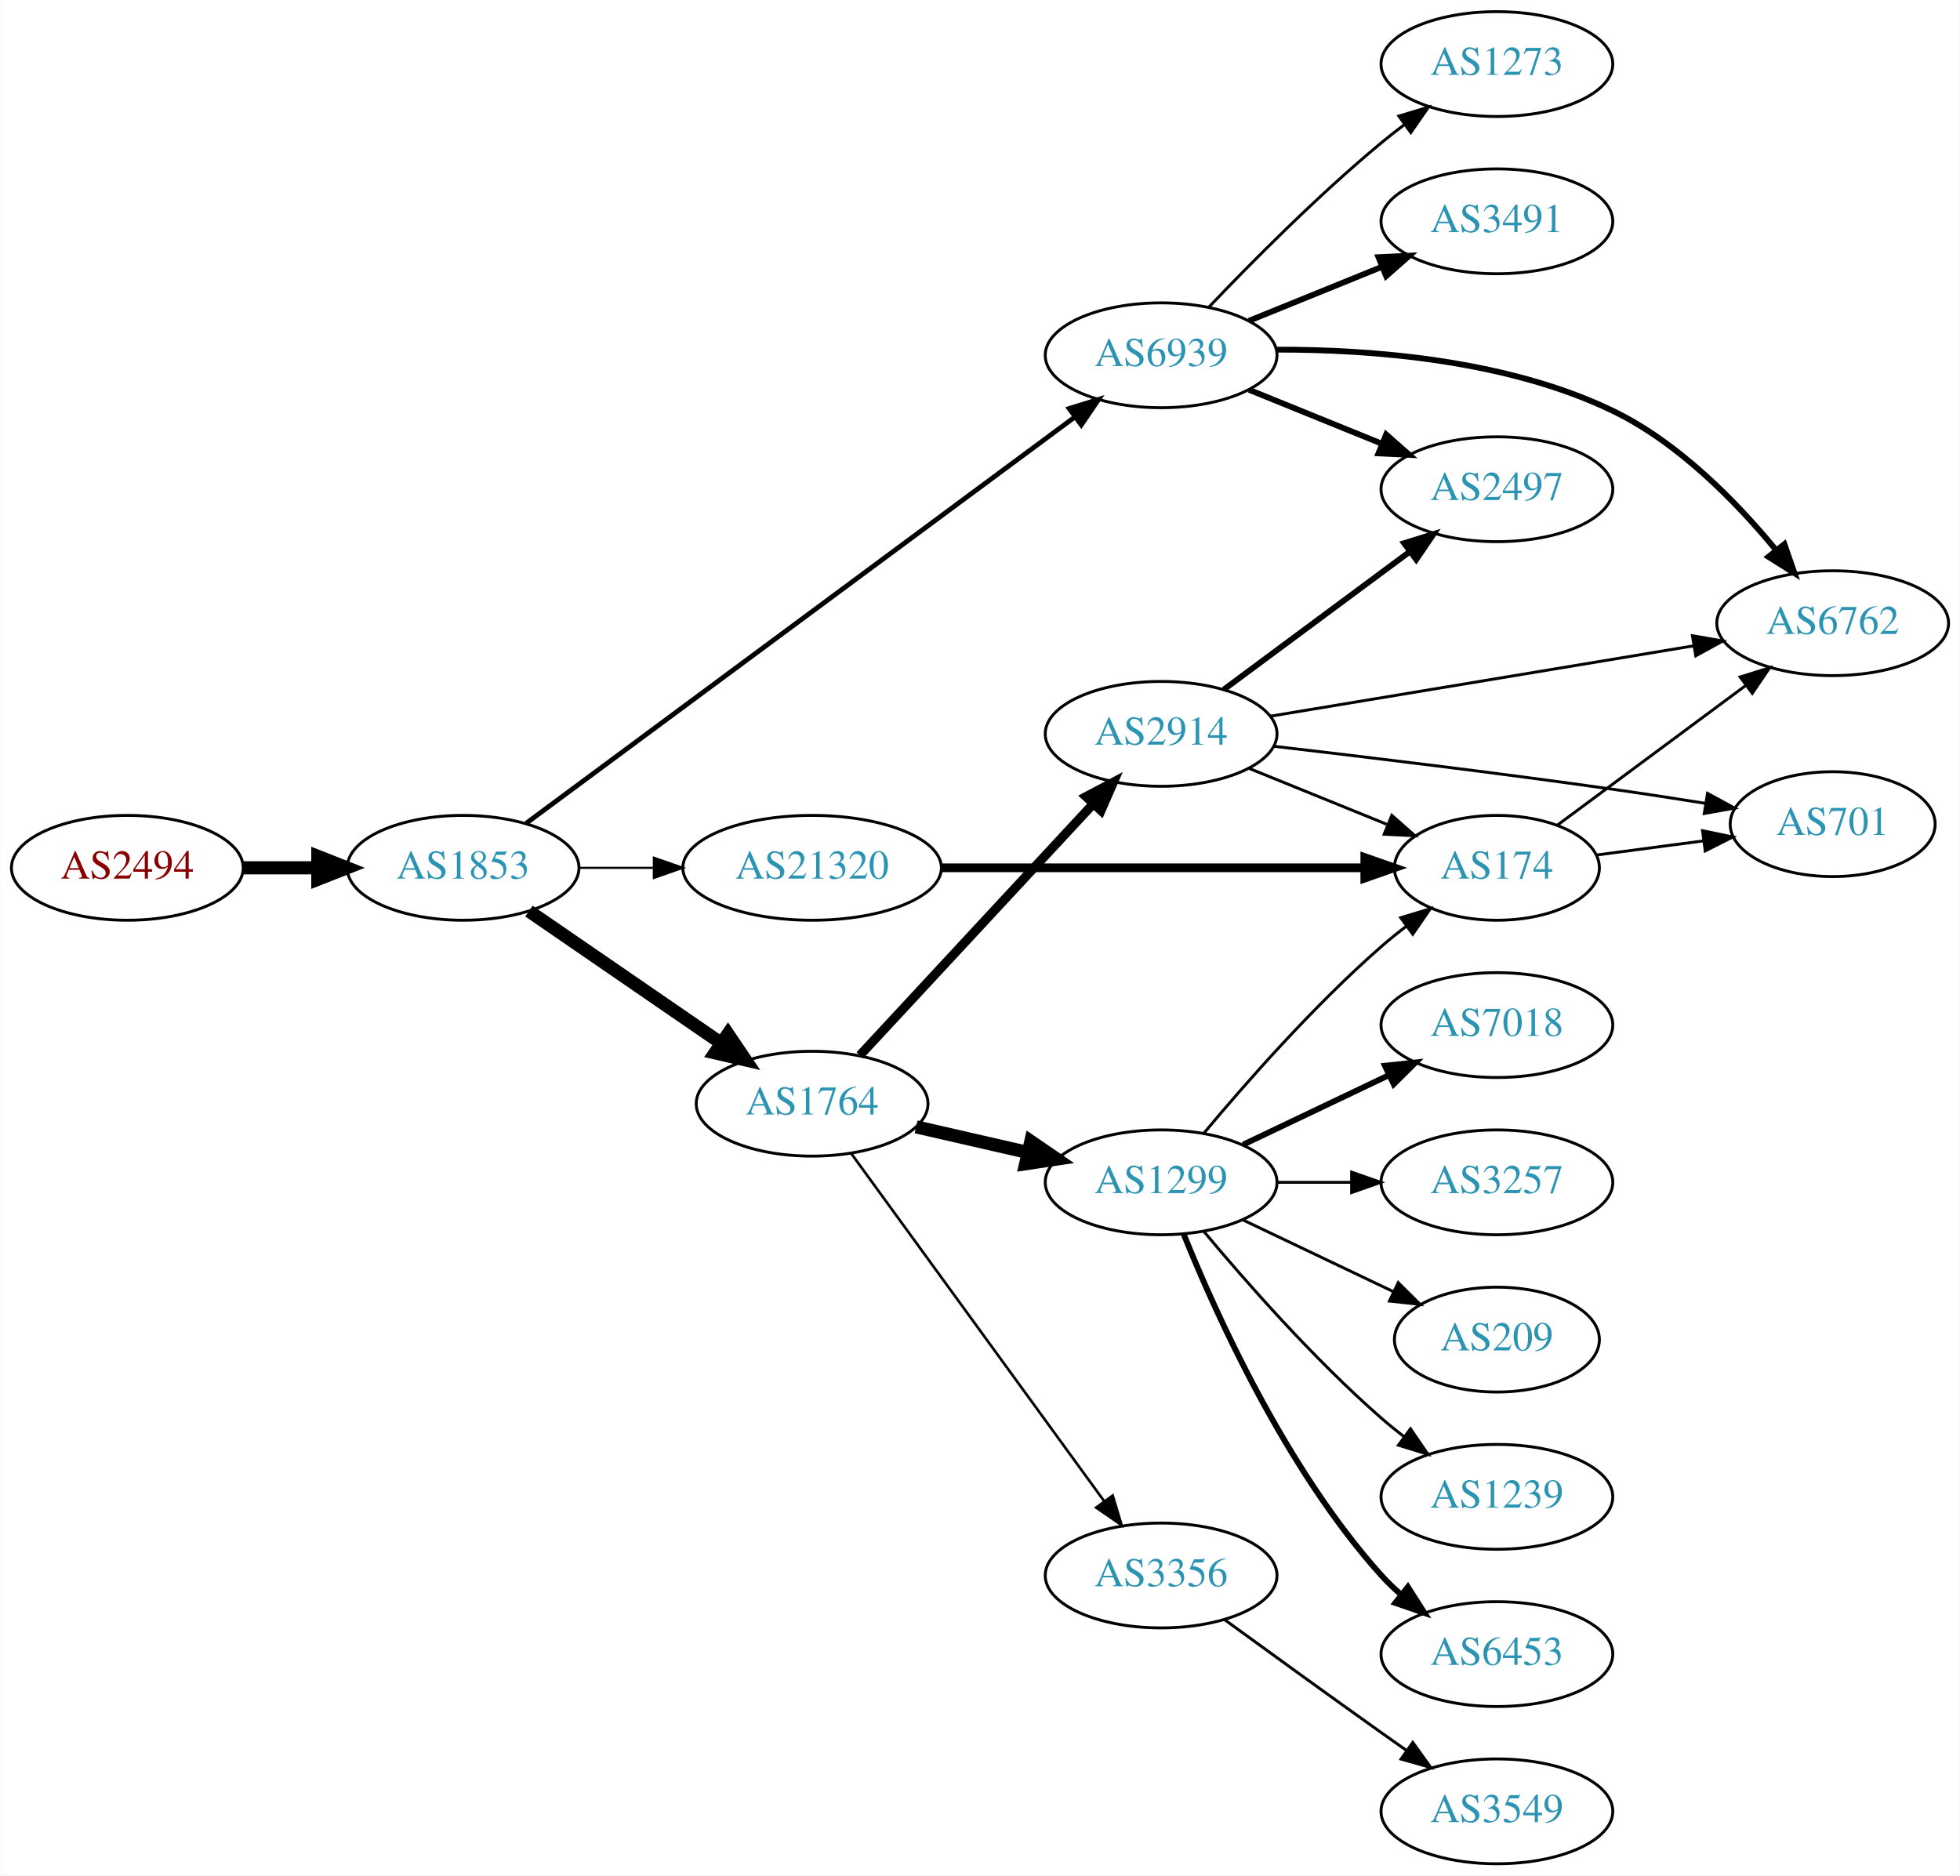
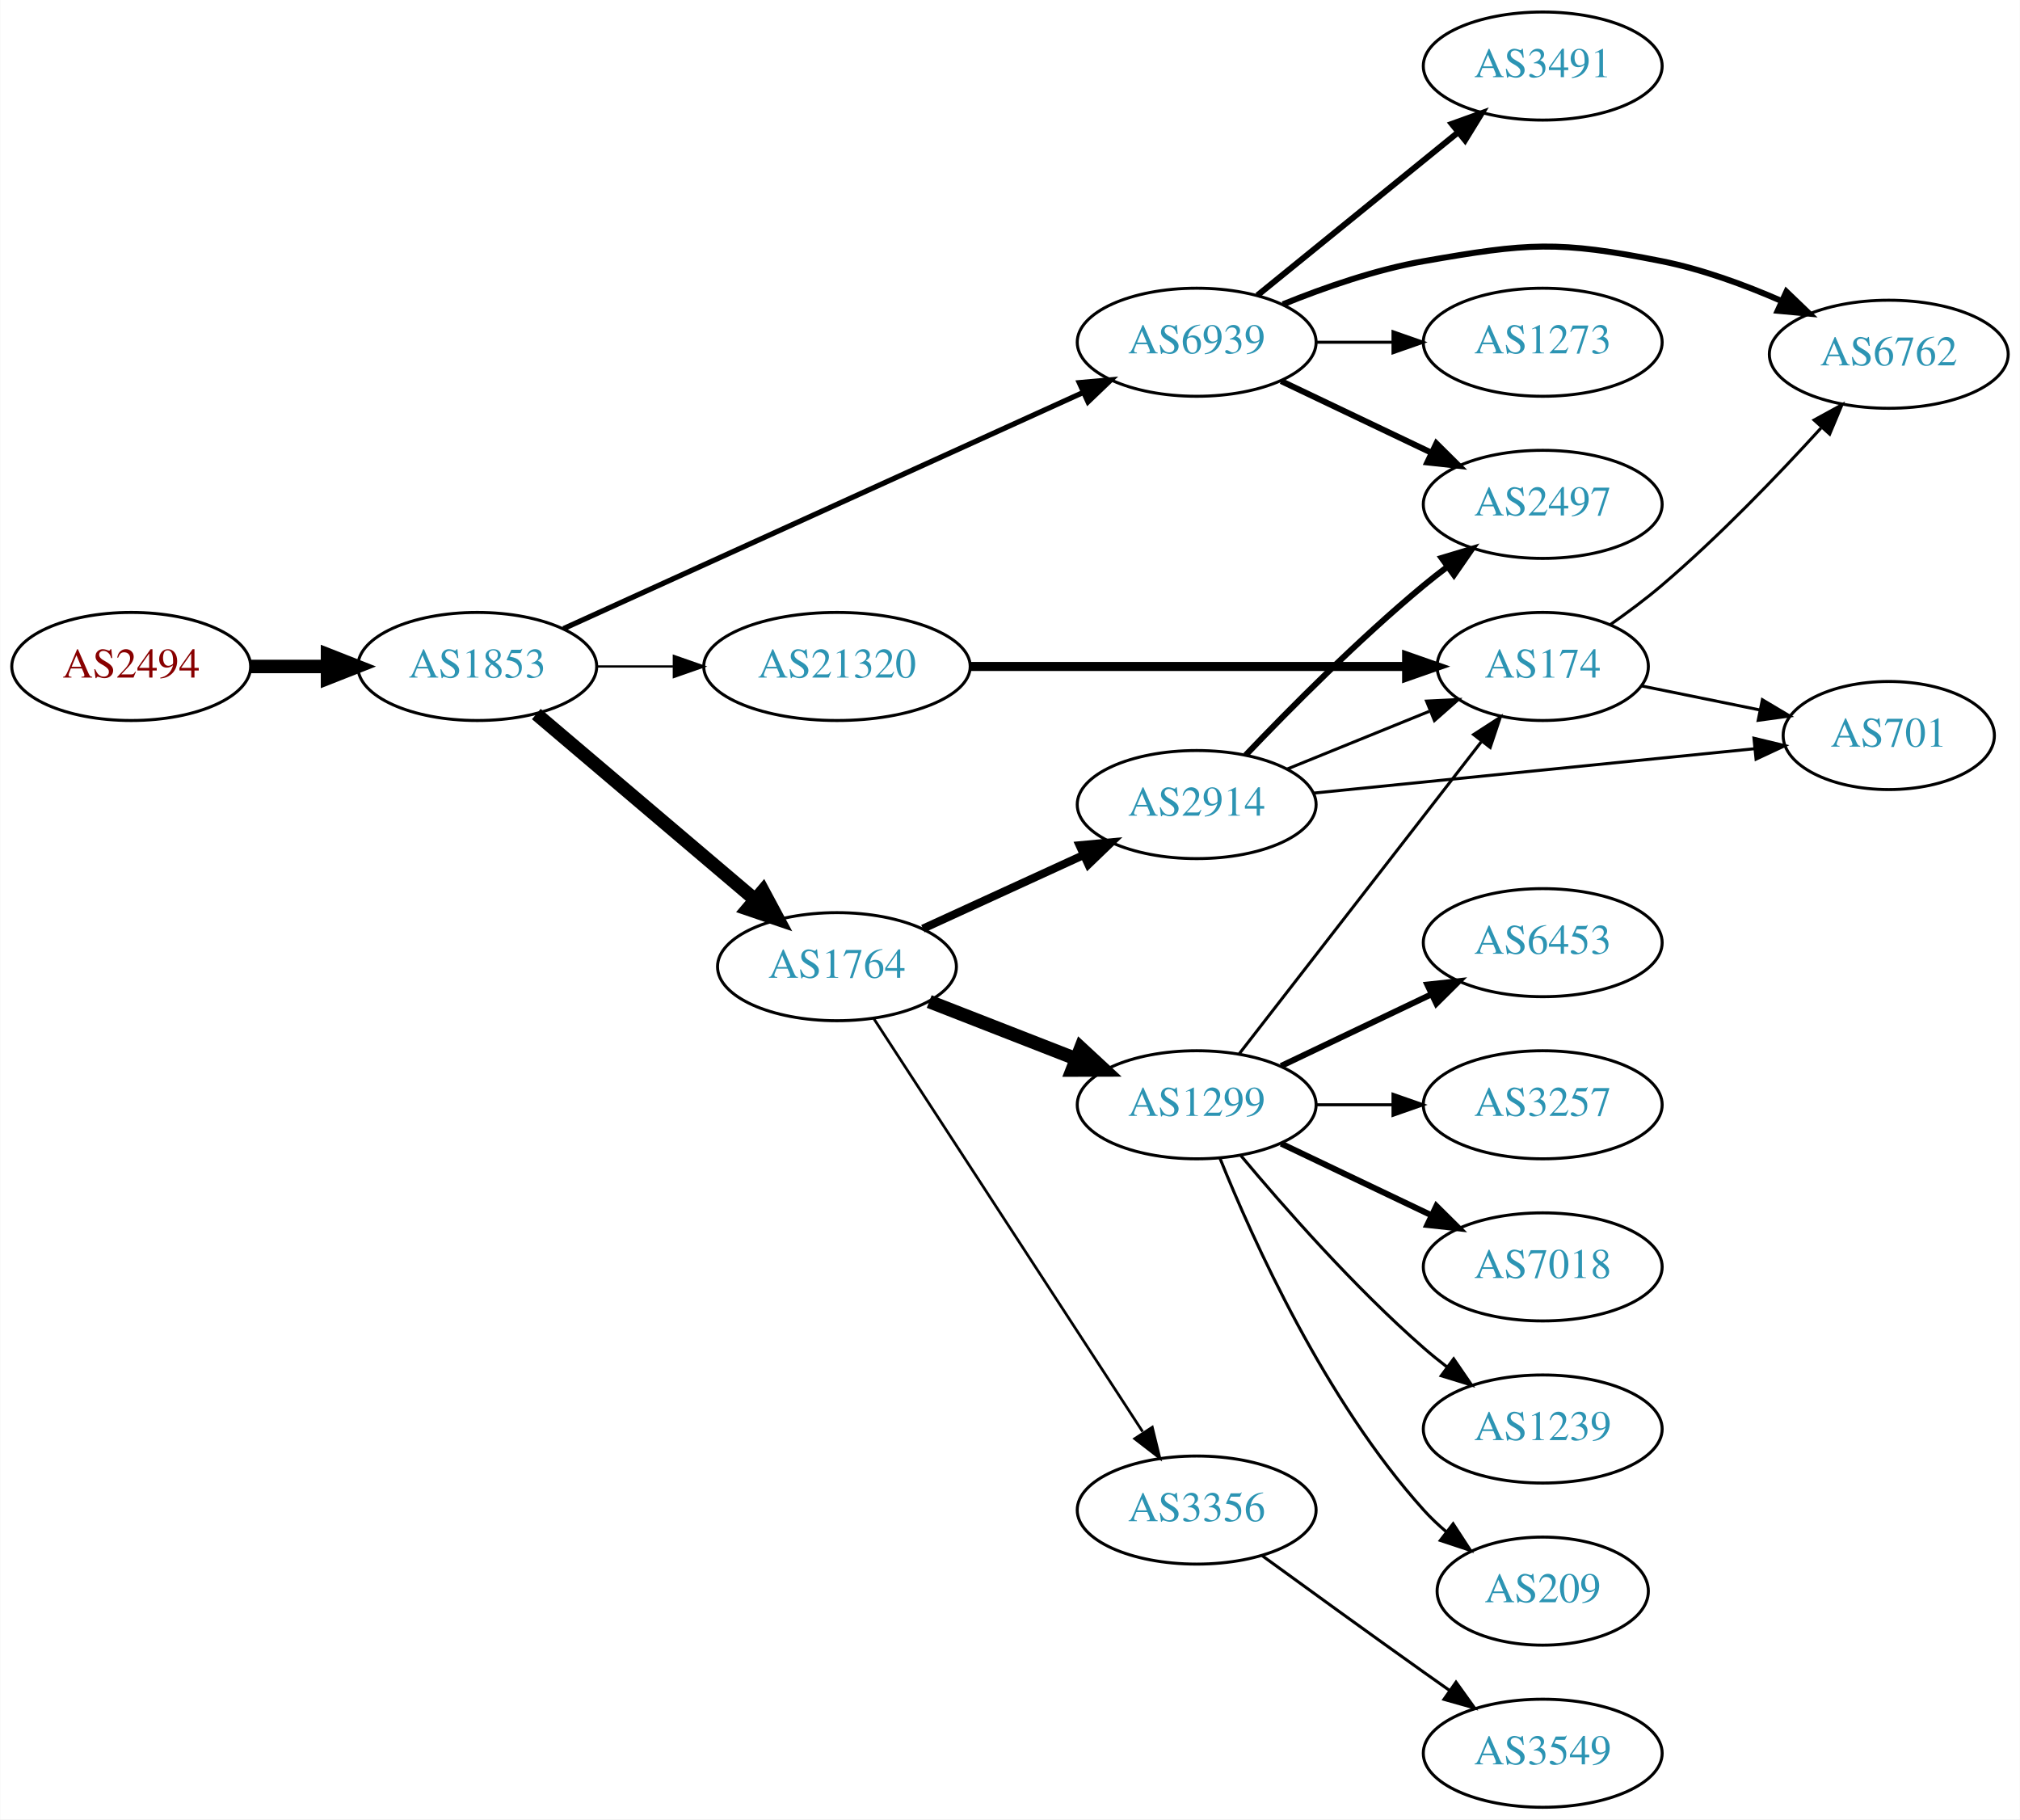
- <svg xmlns="http://www.w3.org/2000/svg" xmlns:xlink="http://www.w3.org/1999/xlink" width="673pt" height="644pt" viewBox="0.00 0.00 672.86 644.00">
-   <g id="graph0" class="graph" transform="scale(1 1) rotate(0) translate(4 640)">
-     <polygon fill="white" stroke="none" points="-4,4 -4,-640 668.857,-640 668.857,4 -4,4" />
+ <svg xmlns="http://www.w3.org/2000/svg" xmlns:xlink="http://www.w3.org/1999/xlink" width="673pt" height="606pt" viewBox="0.00 0.00 672.86 606.00">
+   <g id="graph0" class="graph" transform="scale(1 1) rotate(0) translate(4 602)">
+     <polygon fill="white" stroke="none" points="-4,4 -4,-602 668.857,-602 668.857,4 -4,4" />
    <g id="node1" class="node">
      <g id="a_node1">
        <a xlink:href="/asn/2494" xlink:title="AS2494 ~ MUWNET Autonomous System [AT]">
-           <ellipse fill="#ffffff" stroke="black" cx="39.647" cy="-342" rx="39.794" ry="18" />
-           <text text-anchor="middle" x="39.647" y="-338.3" font-family="Times,serif" font-size="14.00" fill="#880000">AS2494</text>
+           <ellipse fill="#ffffff" stroke="black" cx="39.647" cy="-380" rx="39.794" ry="18" />
+           <text text-anchor="middle" x="39.647" y="-376.3" font-family="Times,serif" font-size="14.00" fill="#880000">AS2494</text>
        </a>
      </g>
    </g>
    <g id="node2" class="node">
      <g id="a_node2">
        <a xlink:href="/asn/1853" xlink:title="AS1853 ~ ACOnet Backbone [AT]">
-           <ellipse fill="#ffffff" stroke="black" cx="154.939" cy="-342" rx="39.794" ry="18" />
-           <text text-anchor="middle" x="154.939" y="-338.3" font-family="Times,serif" font-size="14.00" fill="#2c94b3">AS1853</text>
+           <ellipse fill="#ffffff" stroke="black" cx="154.939" cy="-380" rx="39.794" ry="18" />
+           <text text-anchor="middle" x="154.939" y="-376.3" font-family="Times,serif" font-size="14.00" fill="#2c94b3">AS1853</text>
        </a>
      </g>
    </g>
    <g id="edge1" class="edge">
-       <path fill="none" stroke="black" stroke-width="4.5" d="M79.319,-342C87.522,-342 96.286,-342 104.818,-342" />
-       <polygon fill="black" stroke="black" stroke-width="4.5" points="105.057,-345.938 115.057,-342 105.057,-338.063 105.057,-345.938" />
+       <path fill="none" stroke="black" stroke-width="4.5" d="M79.319,-380C87.522,-380 96.286,-380 104.818,-380" />
+       <polygon fill="black" stroke="black" stroke-width="4.5" points="105.057,-383.938 115.057,-380 105.057,-376.063 105.057,-383.938" />
    </g>
    <g id="node3" class="node">
      <g id="a_node3">
        <a xlink:href="/asn/6939" xlink:title="AS6939 ~ Hurricane Electric LLC [US]">
-           <ellipse fill="#ffffff" stroke="black" cx="394.625" cy="-518" rx="39.794" ry="18" />
-           <text text-anchor="middle" x="394.625" y="-514.3" font-family="Times,serif" font-size="14.00" fill="#2c94b3">AS6939</text>
+           <ellipse fill="#ffffff" stroke="black" cx="394.625" cy="-488" rx="39.794" ry="18" />
+           <text text-anchor="middle" x="394.625" y="-484.3" font-family="Times,serif" font-size="14.00" fill="#2c94b3">AS6939</text>
        </a>
      </g>
    </g>
    <g id="edge2" class="edge">
-       <path fill="none" stroke="black" stroke-width="1.658" d="M176.617,-357.311C219.129,-388.79 316.418,-460.83 364.969,-496.781" />
-       <polygon fill="black" stroke="black" stroke-width="1.658" points="363.045,-499.712 373.164,-502.85 367.211,-494.086 363.045,-499.712" />
+       <path fill="none" stroke="black" stroke-width="1.75" d="M183.67,-392.6C226.518,-412.07 308.855,-449.482 356.698,-471.221" />
+       <polygon fill="black" stroke="black" stroke-width="1.75" points="355.518,-474.53 366.071,-475.48 358.414,-468.157 355.518,-474.53" />
    </g>
    <g id="node4" class="node">
      <g id="a_node4">
        <a xlink:href="/asn/1764" xlink:title="AS1764 ~ NEXTLAYER-AS [AT]">
-           <ellipse fill="#ffffff" stroke="black" cx="274.782" cy="-261" rx="39.794" ry="18" />
-           <text text-anchor="middle" x="274.782" y="-257.3" font-family="Times,serif" font-size="14.00" fill="#2c94b3">AS1764</text>
+           <ellipse fill="#ffffff" stroke="black" cx="274.782" cy="-280" rx="39.794" ry="18" />
+           <text text-anchor="middle" x="274.782" y="-276.3" font-family="Times,serif" font-size="14.00" fill="#2c94b3">AS1764</text>
        </a>
      </g>
    </g>
    <g id="edge3" class="edge">
-       <path fill="none" stroke="black" stroke-width="4.5" d="M177.554,-327.143C196.042,-314.435 222.856,-296.005 243.485,-281.825" />
-       <polygon fill="black" stroke="black" stroke-width="4.5" points="245.895,-284.946 251.906,-276.037 241.434,-278.456 245.895,-284.946" />
+       <path fill="none" stroke="black" stroke-width="4.5" d="M174.612,-364.155C194.264,-347.478 225.359,-321.091 247.488,-302.313" />
+       <polygon fill="black" stroke="black" stroke-width="4.5" points="250.12,-305.244 255.197,-295.771 245.024,-299.239 250.12,-305.244" />
    </g>
    <g id="node5" class="node">
      <g id="a_node5">
        <a xlink:href="/asn/21320" xlink:title="AS21320 ~ GEANT Vereniging [EU]">
-           <ellipse fill="#ffffff" stroke="black" cx="274.782" cy="-342" rx="44.393" ry="18" />
-           <text text-anchor="middle" x="274.782" y="-338.3" font-family="Times,serif" font-size="14.00" fill="#2c94b3">AS21320</text>
+           <ellipse fill="#ffffff" stroke="black" cx="274.782" cy="-380" rx="44.393" ry="18" />
+           <text text-anchor="middle" x="274.782" y="-376.3" font-family="Times,serif" font-size="14.00" fill="#2c94b3">AS21320</text>
        </a>
      </g>
    </g>
    <g id="edge4" class="edge">
-       <path fill="none" stroke="black" stroke-width="0.711" d="M194.852,-342C202.955,-342 211.63,-342 220.156,-342" />
-       <polygon fill="black" stroke="black" stroke-width="0.711" points="220.434,-345.5 230.434,-342 220.434,-338.5 220.434,-345.5" />
+       <path fill="none" stroke="black" stroke-width="0.75" d="M194.852,-380C202.955,-380 211.63,-380 220.156,-380" />
+       <polygon fill="black" stroke="black" stroke-width="0.75" points="220.434,-383.5 230.434,-380 220.434,-376.5 220.434,-383.5" />
    </g>
    <g id="node6" class="node">
      <g id="a_node6">
-         <a xlink:href="/asn/2497" xlink:title="AS2497 ~ Internet Initiative Japan Inc. [JP]">
-           <ellipse fill="#ffffff" stroke="black" cx="509.918" cy="-472" rx="39.794" ry="18" />
-           <text text-anchor="middle" x="509.918" y="-468.3" font-family="Times,serif" font-size="14.00" fill="#2c94b3">AS2497</text>
+         <a xlink:href="/asn/3491" xlink:title="AS3491 ~ PCCW Global, Inc. [US]">
+           <ellipse fill="#ffffff" stroke="black" cx="509.918" cy="-580" rx="39.794" ry="18" />
+           <text text-anchor="middle" x="509.918" y="-576.3" font-family="Times,serif" font-size="14.00" fill="#2c94b3">AS3491</text>
        </a>
      </g>
    </g>
    <g id="edge5" class="edge">
-       <path fill="none" stroke="black" stroke-width="2" d="M424.8,-506.154C438.676,-500.52 455.453,-493.708 470.362,-487.654" />
-       <polygon fill="black" stroke="black" stroke-width="2" points="471.892,-490.811 479.841,-483.806 469.259,-484.325 471.892,-490.811" />
+       <path fill="none" stroke="black" stroke-width="2" d="M414.843,-503.607C433.235,-518.542 461.155,-541.214 481.805,-557.983" />
+       <polygon fill="black" stroke="black" stroke-width="2" points="479.635,-560.73 489.605,-564.317 484.048,-555.296 479.635,-560.73" />
    </g>
    <g id="node7" class="node">
      <g id="a_node7">
        <a xlink:href="/asn/6762" xlink:title="AS6762 ~ TELECOM ITALIA SPARKLE S.p.A. [IT]">
-           <ellipse fill="#ffffff" stroke="black" cx="625.21" cy="-426" rx="39.794" ry="18" />
-           <text text-anchor="middle" x="625.21" y="-422.3" font-family="Times,serif" font-size="14.00" fill="#2c94b3">AS6762</text>
+           <ellipse fill="#ffffff" stroke="black" cx="625.21" cy="-484" rx="39.794" ry="18" />
+           <text text-anchor="middle" x="625.21" y="-480.3" font-family="Times,serif" font-size="14.00" fill="#2c94b3">AS6762</text>
        </a>
      </g>
    </g>
    <g id="edge6" class="edge">
-       <path fill="none" stroke="black" stroke-width="2" d="M434.225,-519.934C466.572,-520.028 513.167,-516.516 549.564,-499 572.097,-488.156 592.021,-467.801 605.605,-451.334" />
-       <polygon fill="black" stroke="black" stroke-width="2" points="608.629,-453.155 612.111,-443.149 603.149,-448.799 608.629,-453.155" />
+       <path fill="none" stroke="black" stroke-width="2" d="M423.349,-500.631C437.143,-506.236 454.254,-512.192 470.271,-515 504.983,-521.085 515.003,-521.891 549.564,-515 563.029,-512.315 577.105,-507.154 589.359,-501.802" />
+       <polygon fill="black" stroke="black" stroke-width="2" points="591.108,-504.851 598.749,-497.512 588.199,-498.484 591.108,-504.851" />
    </g>
    <g id="node8" class="node">
      <g id="a_node8">
-         <a xlink:href="/asn/3491" xlink:title="AS3491 ~ PCCW Global, Inc. [US]">
-           <ellipse fill="#ffffff" stroke="black" cx="509.918" cy="-564" rx="39.794" ry="18" />
-           <text text-anchor="middle" x="509.918" y="-560.3" font-family="Times,serif" font-size="14.00" fill="#2c94b3">AS3491</text>
+         <a xlink:href="/asn/2497" xlink:title="AS2497 ~ Internet Initiative Japan Inc. [JP]">
+           <ellipse fill="#ffffff" stroke="black" cx="509.918" cy="-434" rx="39.794" ry="18" />
+           <text text-anchor="middle" x="509.918" y="-430.3" font-family="Times,serif" font-size="14.00" fill="#2c94b3">AS2497</text>
        </a>
      </g>
    </g>
    <g id="edge7" class="edge">
-       <path fill="none" stroke="black" stroke-width="2" d="M424.8,-529.846C438.676,-535.48 455.453,-542.292 470.362,-548.346" />
-       <polygon fill="black" stroke="black" stroke-width="2" points="469.259,-551.675 479.841,-552.194 471.892,-545.189 469.259,-551.675" />
+       <path fill="none" stroke="black" stroke-width="2" d="M422.761,-475.066C437.755,-467.919 456.576,-458.948 472.799,-451.215" />
+       <polygon fill="black" stroke="black" stroke-width="2" points="474.481,-454.291 482.002,-446.829 471.469,-447.972 474.481,-454.291" />
    </g>
    <g id="node9" class="node">
      <g id="a_node9">
        <a xlink:href="/asn/1273" xlink:title="AS1273 ~ Vodafone Group PLC [EU]">
-           <ellipse fill="#ffffff" stroke="black" cx="509.918" cy="-618" rx="39.794" ry="18" />
-           <text text-anchor="middle" x="509.918" y="-614.3" font-family="Times,serif" font-size="14.00" fill="#2c94b3">AS1273</text>
+           <ellipse fill="#ffffff" stroke="black" cx="509.918" cy="-488" rx="39.794" ry="18" />
+           <text text-anchor="middle" x="509.918" y="-484.3" font-family="Times,serif" font-size="14.00" fill="#2c94b3">AS1273</text>
        </a>
      </g>
    </g>
    <g id="edge8" class="edge">
-       <path fill="none" stroke="black" d="M410.93,-534.455C425.543,-549.796 448.499,-572.956 470.271,-591 472.792,-593.089 475.468,-595.184 478.19,-597.233" />
-       <polygon fill="black" stroke="black" points="476.236,-600.139 486.383,-603.187 480.351,-594.477 476.236,-600.139" />
+       <path fill="none" stroke="black" d="M434.297,-488C442.5,-488 451.264,-488 459.796,-488" />
+       <polygon fill="black" stroke="black" points="460.035,-491.5 470.035,-488 460.035,-484.5 460.035,-491.5" />
    </g>
    <g id="node10" class="node">
      <g id="a_node10">
        <a xlink:href="/asn/1299" xlink:title="AS1299 ~ Telia Carrier [EU]">
          <ellipse fill="#ffffff" stroke="black" cx="394.625" cy="-234" rx="39.794" ry="18" />
          <text text-anchor="middle" x="394.625" y="-230.3" font-family="Times,serif" font-size="14.00" fill="#2c94b3">AS1299</text>
        </a>
      </g>
    </g>
    <g id="edge9" class="edge">
-       <path fill="none" stroke="black" stroke-width="4.5" d="M310.501,-253.045C322.501,-250.296 336.122,-247.175 348.815,-244.267" />
-       <polygon fill="black" stroke="black" stroke-width="4.5" points="349.878,-248.063 358.746,-241.991 348.119,-240.387 349.878,-248.063" />
+       <path fill="none" stroke="black" stroke-width="4.5" d="M305.519,-268.392C320.312,-262.618 338.39,-255.561 354.311,-249.346" />
+       <polygon fill="black" stroke="black" stroke-width="4.5" points="356.014,-252.908 363.897,-245.604 353.15,-245.572 356.014,-252.908" />
    </g>
    <g id="node11" class="node">
      <g id="a_node11">
-         <a xlink:href="/asn/2914" xlink:title="AS2914 ~ NTT America, Inc. [US]">
-           <ellipse fill="#ffffff" stroke="black" cx="394.625" cy="-388" rx="39.794" ry="18" />
-           <text text-anchor="middle" x="394.625" y="-384.3" font-family="Times,serif" font-size="14.00" fill="#2c94b3">AS2914</text>
-         </a>
-       </g>
-     </g>
-     <g id="edge10" class="edge">
-       <path fill="none" stroke="black" stroke-width="3.15" d="M291.188,-277.603C311.655,-299.661 347.95,-338.776 371.386,-364.033" />
-       <polygon fill="black" stroke="black" stroke-width="3.15" points="368.847,-366.443 378.215,-371.393 373.979,-361.682 368.847,-366.443" />
-     </g>
-     <g id="node12" class="node">
-       <g id="a_node12">
        <a xlink:href="/asn/3356" xlink:title="AS3356 ~ Level 3 Parent, LLC [US]">
          <ellipse fill="#ffffff" stroke="black" cx="394.625" cy="-99" rx="39.794" ry="18" />
          <text text-anchor="middle" x="394.625" y="-95.3" font-family="Times,serif" font-size="14.00" fill="#2c94b3">AS3356</text>
        </a>
      </g>
    </g>
+     <g id="edge10" class="edge">
+       <path fill="none" stroke="black" stroke-width="0.9" d="M287.081,-262.645C307.846,-230.751 352.18,-162.657 376.605,-125.141" />
+       <polygon fill="black" stroke="black" stroke-width="0.9" points="379.836,-126.593 382.36,-116.302 373.97,-122.773 379.836,-126.593" />
+     </g>
+     <g id="node12" class="node">
+       <g id="a_node12">
+         <a xlink:href="/asn/2914" xlink:title="AS2914 ~ NTT America, Inc. [US]">
+           <ellipse fill="#ffffff" stroke="black" cx="394.625" cy="-334" rx="39.794" ry="18" />
+           <text text-anchor="middle" x="394.625" y="-330.3" font-family="Times,serif" font-size="14.00" fill="#2c94b3">AS2914</text>
+         </a>
+       </g>
+     </g>
    <g id="edge11" class="edge">
-       <path fill="none" stroke="black" stroke-width="0.9" d="M288.17,-243.969C308.892,-215.483 350.696,-158.015 374.983,-124.626" />
-       <polygon fill="black" stroke="black" stroke-width="0.9" points="377.995,-126.436 381.047,-116.29 372.334,-122.318 377.995,-126.436" />
-     </g>
-     <g id="node14" class="node">
-       <g id="a_node14">
-         <a xlink:href="/asn/174" xlink:title="AS174 ~ Cogent Communications [US]">
-           <ellipse fill="#ffffff" stroke="black" cx="509.918" cy="-342" rx="35.194" ry="18" />
-           <text text-anchor="middle" x="509.918" y="-338.3" font-family="Times,serif" font-size="14.00" fill="#2c94b3">AS174</text>
-         </a>
-       </g>
-     </g>
-     <g id="edge23" class="edge">
-       <path fill="none" stroke="black" stroke-width="3" d="M319.087,-342C360.482,-342 422.607,-342 464.401,-342" />
-       <polygon fill="black" stroke="black" stroke-width="3" points="464.564,-345.5 474.564,-342 464.564,-338.5 464.564,-345.5" />
-     </g>
-     <g id="edge18" class="edge">
-       <path fill="none" stroke="black" d="M409.255,-250.817C423.537,-267.929 447.084,-294.745 470.271,-315 472.941,-317.332 475.814,-319.648 478.744,-321.886" />
-       <polygon fill="black" stroke="black" points="476.895,-324.87 487.035,-327.939 481.022,-319.216 476.895,-324.87" />
+       <path fill="none" stroke="black" stroke-width="2.7" d="M303.411,-292.661C319.368,-299.973 339.638,-309.261 356.921,-317.181" />
+       <polygon fill="black" stroke="black" stroke-width="2.7" points="355.62,-320.435 366.169,-321.419 358.536,-314.071 355.62,-320.435" />
    </g>
    <g id="node15" class="node">
      <g id="a_node15">
+         <a xlink:href="/asn/174" xlink:title="AS174 ~ Cogent Communications [US]">
+           <ellipse fill="#ffffff" stroke="black" cx="509.918" cy="-380" rx="35.194" ry="18" />
+           <text text-anchor="middle" x="509.918" y="-376.3" font-family="Times,serif" font-size="14.00" fill="#2c94b3">AS174</text>
+         </a>
+       </g>
+     </g>
+     <g id="edge22" class="edge">
+       <path fill="none" stroke="black" stroke-width="3" d="M319.087,-380C360.482,-380 422.607,-380 464.401,-380" />
+       <polygon fill="black" stroke="black" stroke-width="3" points="464.564,-383.5 474.564,-380 464.564,-376.5 464.564,-383.5" />
+     </g>
+     <g id="edge17" class="edge">
+       <path fill="none" stroke="black" d="M408.842,-251.034C428.711,-276.639 466.396,-325.202 489.424,-354.879" />
+       <polygon fill="black" stroke="black" points="486.888,-357.32 495.784,-363.075 492.418,-353.029 486.888,-357.32" />
+     </g>
+     <g id="node16" class="node">
+       <g id="a_node16">
+         <a xlink:href="/asn/6453" xlink:title="AS6453 ~ TATA COMMUNICATIONS (AMERICA) INC [US]">
+           <ellipse fill="#ffffff" stroke="black" cx="509.918" cy="-288" rx="39.794" ry="18" />
+           <text text-anchor="middle" x="509.918" y="-284.3" font-family="Times,serif" font-size="14.00" fill="#2c94b3">AS6453</text>
+         </a>
+       </g>
+     </g>
+     <g id="edge16" class="edge">
+       <path fill="none" stroke="black" stroke-width="2" d="M422.761,-246.934C437.755,-254.081 456.576,-263.052 472.799,-270.785" />
+       <polygon fill="black" stroke="black" stroke-width="2" points="471.469,-274.028 482.002,-275.171 474.481,-267.709 471.469,-274.028" />
+     </g>
+     <g id="node17" class="node">
+       <g id="a_node17">
+         <a xlink:href="/asn/3257" xlink:title="AS3257 ~ GTT [DE]">
+           <ellipse fill="#ffffff" stroke="black" cx="509.918" cy="-234" rx="39.794" ry="18" />
+           <text text-anchor="middle" x="509.918" y="-230.3" font-family="Times,serif" font-size="14.00" fill="#2c94b3">AS3257</text>
+         </a>
+       </g>
+     </g>
+     <g id="edge18" class="edge">
+       <path fill="none" stroke="black" d="M434.297,-234C442.5,-234 451.264,-234 459.796,-234" />
+       <polygon fill="black" stroke="black" points="460.035,-237.5 470.035,-234 460.035,-230.5 460.035,-237.5" />
+     </g>
+     <g id="node18" class="node">
+       <g id="a_node18">
+         <a xlink:href="/asn/7018" xlink:title="AS7018 ~ AT&amp;T Services, Inc. [US]">
+           <ellipse fill="#ffffff" stroke="black" cx="509.918" cy="-180" rx="39.794" ry="18" />
+           <text text-anchor="middle" x="509.918" y="-176.3" font-family="Times,serif" font-size="14.00" fill="#2c94b3">AS7018</text>
+         </a>
+       </g>
+     </g>
+     <g id="edge19" class="edge">
+       <path fill="none" stroke="black" stroke-width="2" d="M422.761,-221.066C437.755,-213.919 456.576,-204.948 472.799,-197.215" />
+       <polygon fill="black" stroke="black" stroke-width="2" points="474.481,-200.291 482.002,-192.829 471.469,-193.972 474.481,-200.291" />
+     </g>
+     <g id="node19" class="node">
+       <g id="a_node19">
        <a xlink:href="/asn/1239" xlink:title="AS1239 ~ Sprint [US]">
          <ellipse fill="#ffffff" stroke="black" cx="509.918" cy="-126" rx="39.794" ry="18" />
          <text text-anchor="middle" x="509.918" y="-122.3" font-family="Times,serif" font-size="14.00" fill="#2c94b3">AS1239</text>
        </a>
      </g>
    </g>
-     <g id="edge16" class="edge">
+     <g id="edge20" class="edge">
      <path fill="none" stroke="black" d="M409.255,-217.183C423.537,-200.071 447.084,-173.255 470.271,-153 472.737,-150.846 475.375,-148.706 478.073,-146.628" />
      <polygon fill="black" stroke="black" points="480.246,-149.375 486.227,-140.63 476.098,-143.736 480.246,-149.375" />
    </g>
-     <g id="node16" class="node">
-       <g id="a_node16">
-         <a xlink:href="/asn/6453" xlink:title="AS6453 ~ TATA COMMUNICATIONS (AMERICA) INC [US]">
-           <ellipse fill="#ffffff" stroke="black" cx="509.918" cy="-72" rx="39.794" ry="18" />
-           <text text-anchor="middle" x="509.918" y="-68.3" font-family="Times,serif" font-size="14.00" fill="#2c94b3">AS6453</text>
-         </a>
-       </g>
-     </g>
-     <g id="edge17" class="edge">
-       <path fill="none" stroke="black" stroke-width="2" d="M402.372,-216.213C413.423,-188.757 437.476,-135.422 470.271,-99 472.273,-96.776 474.492,-94.637 476.825,-92.603" />
-       <polygon fill="black" stroke="black" stroke-width="2" points="479.355,-95.065 485.044,-86.127 475.023,-89.567 479.355,-95.065" />
-     </g>
-     <g id="node17" class="node">
-       <g id="a_node17">
-         <a xlink:href="/asn/7018" xlink:title="AS7018 ~ AT&amp;T Services, Inc. [US]">
-           <ellipse fill="#ffffff" stroke="black" cx="509.918" cy="-288" rx="39.794" ry="18" />
-           <text text-anchor="middle" x="509.918" y="-284.3" font-family="Times,serif" font-size="14.00" fill="#2c94b3">AS7018</text>
-         </a>
-       </g>
-     </g>
-     <g id="edge19" class="edge">
-       <path fill="none" stroke="black" stroke-width="2" d="M422.761,-246.934C437.755,-254.081 456.576,-263.052 472.799,-270.785" />
-       <polygon fill="black" stroke="black" stroke-width="2" points="471.469,-274.028 482.002,-275.171 474.481,-267.709 471.469,-274.028" />
-     </g>
-     <g id="node18" class="node">
-       <g id="a_node18">
-         <a xlink:href="/asn/3257" xlink:title="AS3257 ~ GTT [DE]">
-           <ellipse fill="#ffffff" stroke="black" cx="509.918" cy="-234" rx="39.794" ry="18" />
-           <text text-anchor="middle" x="509.918" y="-230.3" font-family="Times,serif" font-size="14.00" fill="#2c94b3">AS3257</text>
-         </a>
-       </g>
-     </g>
-     <g id="edge20" class="edge">
-       <path fill="none" stroke="black" d="M434.297,-234C442.5,-234 451.264,-234 459.796,-234" />
-       <polygon fill="black" stroke="black" points="460.035,-237.5 470.035,-234 460.035,-230.5 460.035,-237.5" />
-     </g>
-     <g id="node19" class="node">
-       <g id="a_node19">
+     <g id="node20" class="node">
+       <g id="a_node20">
        <a xlink:href="/asn/209" xlink:title="AS209 ~ CenturyLink Communications, LLC [US]">
-           <ellipse fill="#ffffff" stroke="black" cx="509.918" cy="-180" rx="35.194" ry="18" />
-           <text text-anchor="middle" x="509.918" y="-176.3" font-family="Times,serif" font-size="14.00" fill="#2c94b3">AS209</text>
+           <ellipse fill="#ffffff" stroke="black" cx="509.918" cy="-72" rx="35.194" ry="18" />
+           <text text-anchor="middle" x="509.918" y="-68.3" font-family="Times,serif" font-size="14.00" fill="#2c94b3">AS209</text>
        </a>
      </g>
    </g>
    <g id="edge21" class="edge">
-       <path fill="none" stroke="black" d="M422.761,-221.066C438.193,-213.71 457.678,-204.423 474.213,-196.541" />
-       <polygon fill="black" stroke="black" points="476.034,-199.551 483.555,-192.089 473.022,-193.232 476.034,-199.551" />
-     </g>
-     <g id="edge15" class="edge">
-       <path fill="none" stroke="black" stroke-width="2" d="M416.141,-403.212C433.995,-416.45 460.068,-435.781 480.031,-450.583" />
-       <polygon fill="black" stroke="black" stroke-width="2" points="478.053,-453.473 488.171,-456.618 482.222,-447.85 478.053,-453.473" />
-     </g>
-     <g id="edge14" class="edge">
-       <path fill="none" stroke="black" d="M432.097,-394.063C471.539,-400.62 534.528,-411.091 577.55,-418.243" />
-       <polygon fill="black" stroke="black" points="577.051,-421.708 587.489,-419.895 578.199,-414.803 577.051,-421.708" />
+       <path fill="none" stroke="black" d="M402.372,-216.213C413.423,-188.757 437.476,-135.422 470.271,-99 472.587,-96.428 475.192,-93.969 477.927,-91.657" />
+       <polygon fill="black" stroke="black" points="480.065,-94.428 485.85,-85.552 475.793,-88.883 480.065,-94.428" />
    </g>
    <g id="node13" class="node">
      <g id="a_node13">
+         <a xlink:href="/asn/3549" xlink:title="AS3549 ~ Level 3 Parent, LLC [US]">
+           <ellipse fill="#ffffff" stroke="black" cx="509.918" cy="-18" rx="39.794" ry="18" />
+           <text text-anchor="middle" x="509.918" y="-14.3" font-family="Times,serif" font-size="14.00" fill="#2c94b3">AS3549</text>
+         </a>
+       </g>
+     </g>
+     <g id="edge12" class="edge">
+       <path fill="none" stroke="black" d="M416.473,-83.778C431.407,-72.909 452.02,-57.975 470.271,-45 473.091,-42.995 476.034,-40.915 478.983,-38.841" />
+       <polygon fill="black" stroke="black" points="481.029,-41.681 487.207,-33.074 477.01,-35.95 481.029,-41.681" />
+     </g>
+     <g id="edge15" class="edge">
+       <path fill="none" stroke="black" stroke-width="2" d="M410.93,-350.455C425.543,-365.796 448.499,-388.956 470.271,-407 472.792,-409.089 475.468,-411.184 478.19,-413.233" />
+       <polygon fill="black" stroke="black" stroke-width="2" points="476.236,-416.139 486.383,-419.187 480.351,-410.477 476.236,-416.139" />
+     </g>
+     <g id="node14" class="node">
+       <g id="a_node14">
        <a xlink:href="/asn/701" xlink:title="AS701 ~ UUNET [US]">
          <ellipse fill="#ffffff" stroke="black" cx="625.21" cy="-357" rx="35.194" ry="18" />
          <text text-anchor="middle" x="625.21" y="-353.3" font-family="Times,serif" font-size="14.00" fill="#2c94b3">AS701</text>
        </a>
      </g>
    </g>
-     <g id="edge12" class="edge">
-       <path fill="none" stroke="black" d="M433.318,-383.738C464.514,-380.116 509.973,-374.624 549.564,-369 559.895,-367.533 571.009,-365.819 581.422,-364.154" />
-       <polygon fill="black" stroke="black" points="582.235,-367.568 591.548,-362.516 581.117,-360.658 582.235,-367.568" />
-     </g>
    <g id="edge13" class="edge">
-       <path fill="none" stroke="black" d="M424.8,-376.154C439.214,-370.302 456.758,-363.178 472.087,-356.954" />
-       <polygon fill="black" stroke="black" points="473.837,-360.021 481.786,-353.016 471.203,-353.535 473.837,-360.021" />
-     </g>
-     <g id="node20" class="node">
-       <g id="a_node20">
-         <a xlink:href="/asn/3549" xlink:title="AS3549 ~ Level 3 Parent, LLC [US]">
-           <ellipse fill="#ffffff" stroke="black" cx="509.918" cy="-18" rx="39.794" ry="18" />
-           <text text-anchor="middle" x="509.918" y="-14.3" font-family="Times,serif" font-size="14.00" fill="#2c94b3">AS3549</text>
-         </a>
-       </g>
-     </g>
-     <g id="edge22" class="edge">
-       <path fill="none" stroke="black" d="M416.473,-83.778C431.407,-72.909 452.02,-57.975 470.271,-45 473.091,-42.995 476.034,-40.915 478.983,-38.841" />
-       <polygon fill="black" stroke="black" points="481.029,-41.681 487.207,-33.074 477.01,-35.95 481.029,-41.681" />
+       <path fill="none" stroke="black" d="M433.627,-337.824C474.09,-341.895 538.029,-348.329 580.537,-352.606" />
+       <polygon fill="black" stroke="black" points="580.289,-356.098 590.589,-353.617 580.99,-349.133 580.289,-356.098" />
+     </g>
+     <g id="edge14" class="edge">
+       <path fill="none" stroke="black" d="M424.8,-345.846C439.214,-351.698 456.758,-358.822 472.087,-365.046" />
+       <polygon fill="black" stroke="black" points="471.203,-368.465 481.786,-368.984 473.837,-361.979 471.203,-368.465" />
+     </g>
+     <g id="edge23" class="edge">
+       <path fill="none" stroke="black" d="M532.32,-393.869C538.085,-397.892 544.205,-402.437 549.564,-407 568.637,-423.241 588.281,-443.68 602.627,-459.418" />
+       <polygon fill="black" stroke="black" points="600.321,-462.086 609.615,-467.172 605.521,-457.4 600.321,-462.086" />
    </g>
    <g id="edge24" class="edge">
-       <path fill="none" stroke="black" d="M530.652,-356.632C548.514,-369.875 575.049,-389.549 595.302,-404.566" />
-       <polygon fill="black" stroke="black" points="593.437,-407.54 603.554,-410.685 597.606,-401.917 593.437,-407.54" />
-     </g>
-     <g id="edge25" class="edge">
-       <path fill="none" stroke="black" d="M543.991,-346.379C555.523,-347.906 568.641,-349.643 580.88,-351.263" />
-       <polygon fill="black" stroke="black" points="580.527,-354.747 590.9,-352.59 581.446,-347.807 580.527,-354.747" />
+       <path fill="none" stroke="black" d="M542.777,-373.532C554.965,-371.058 569.059,-368.196 582.061,-365.557" />
+       <polygon fill="black" stroke="black" points="583.093,-368.919 592.197,-363.499 581.701,-362.059 583.093,-368.919" />
    </g>
  </g>
</svg>
